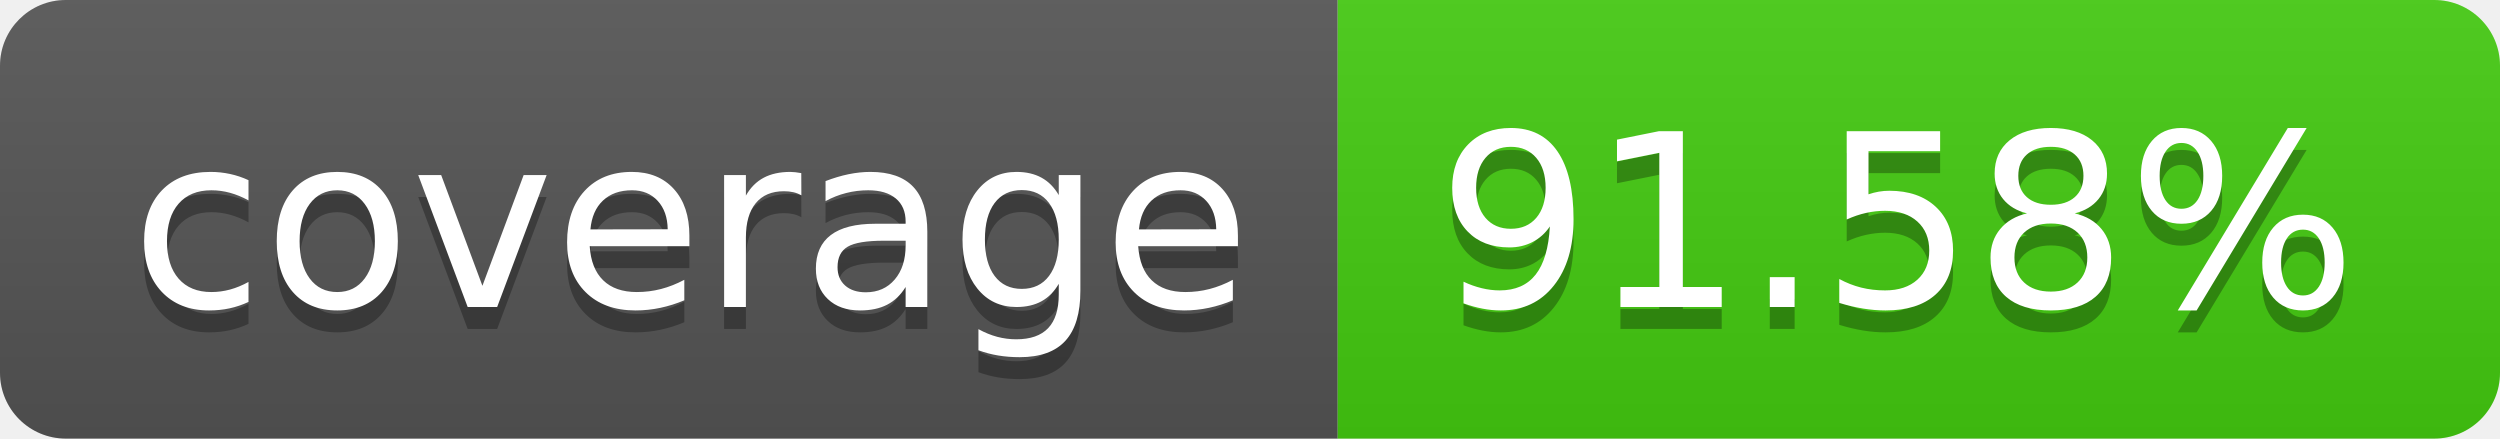
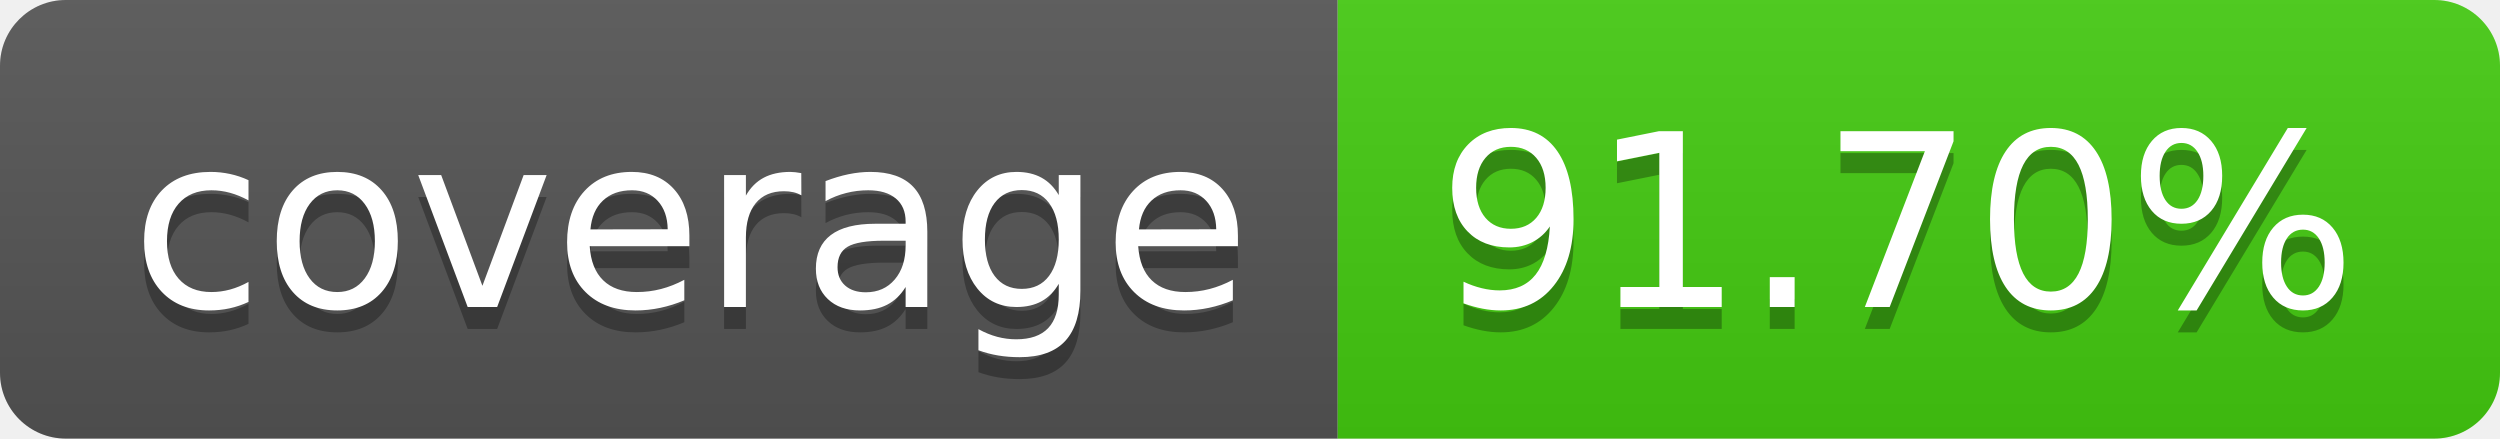
- <svg xmlns="http://www.w3.org/2000/svg" width="114" height="20" role="img" aria-label="coverage: 91.58%">
+ <svg xmlns="http://www.w3.org/2000/svg" width="114" height="20" role="img" aria-label="coverage: 91.70%">
  <linearGradient id="s" x2="0" y2="100%">
    <stop offset="0" stop-color="#bbb" stop-opacity=".1" />
    <stop offset="1" stop-opacity=".1" />
  </linearGradient>
  <clipPath id="r">
    <rect width="114" height="20" rx="3" fill="#fff" />
  </clipPath>
  <g clip-path="url(#r)">
    <rect width="61" height="20" fill="#555" />
    <rect x="61" width="53" height="20" fill="#4c1" />
    <rect width="114" height="20" fill="url(#s)" />
  </g>
  <g fill="#fff" text-anchor="middle" font-family="Verdana,Geneva,DejaVu Sans,sans-serif" text-rendering="geometricPrecision" font-size="110">
    <text aria-hidden="true" x="315" y="150" fill="#010101" fill-opacity=".3" transform="scale(.1)" textLength="510">coverage</text>
    <text x="315" y="140" transform="scale(.1)" fill="#fff" textLength="510">coverage</text>
-     <text aria-hidden="true" x="865" y="150" fill="#010101" fill-opacity=".3" transform="scale(.1)" textLength="430">91.58%</text>
-     <text x="865" y="140" transform="scale(.1)" fill="#fff" textLength="430">91.58%</text>
+     <text aria-hidden="true" x="865" y="150" fill="#010101" fill-opacity=".3" transform="scale(.1)" textLength="430">91.70%</text>
+     <text x="865" y="140" transform="scale(.1)" fill="#fff" textLength="430">91.70%</text>
  </g>
</svg>
